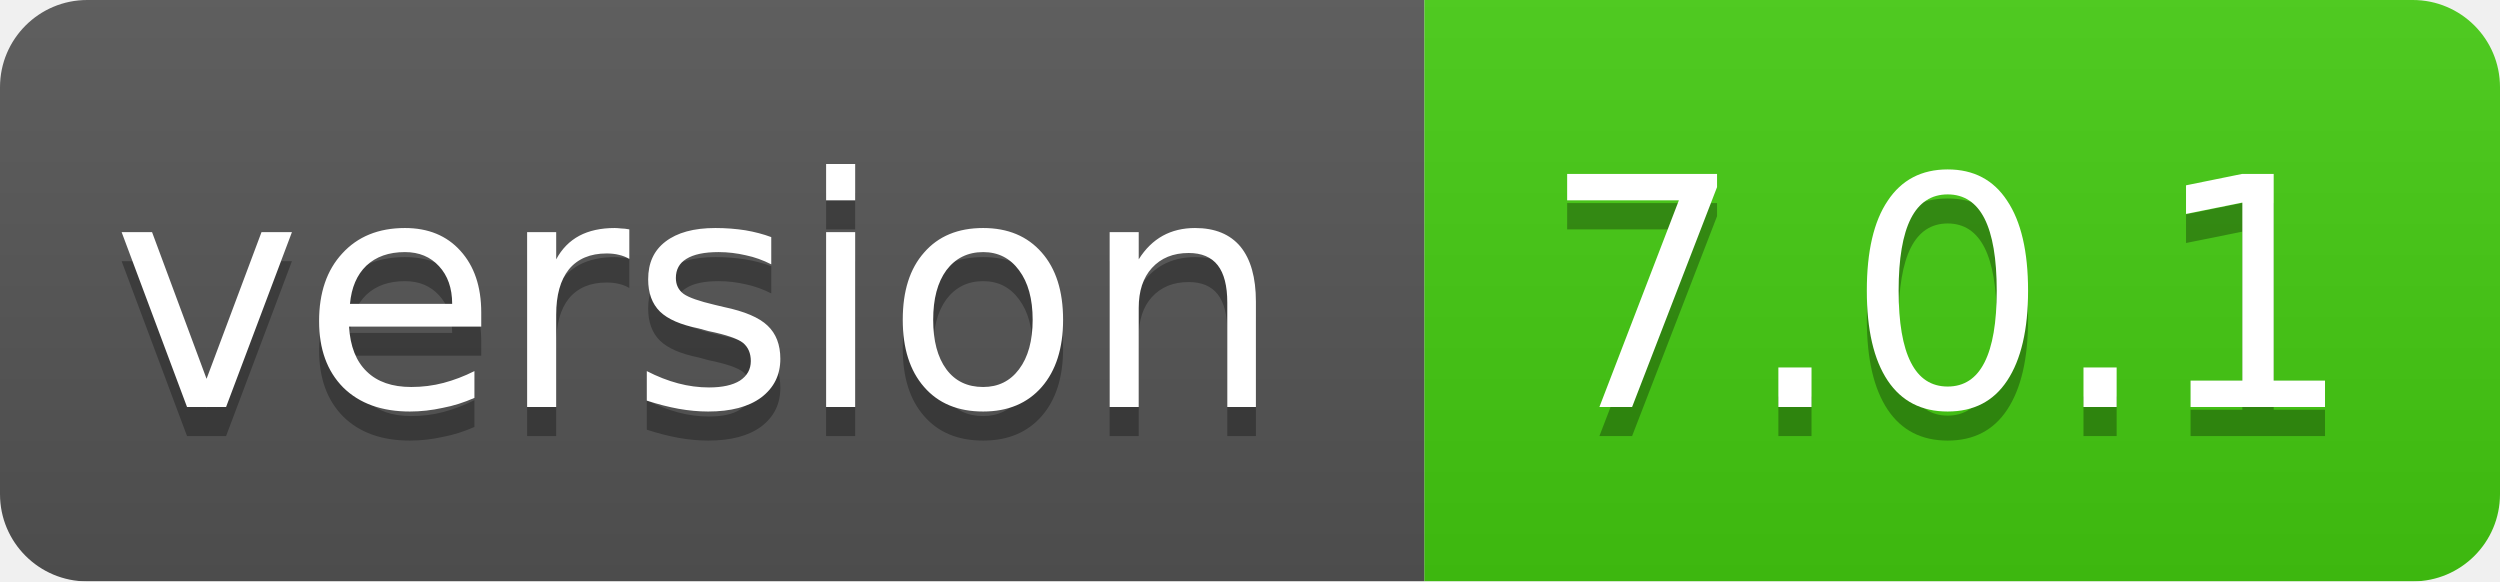
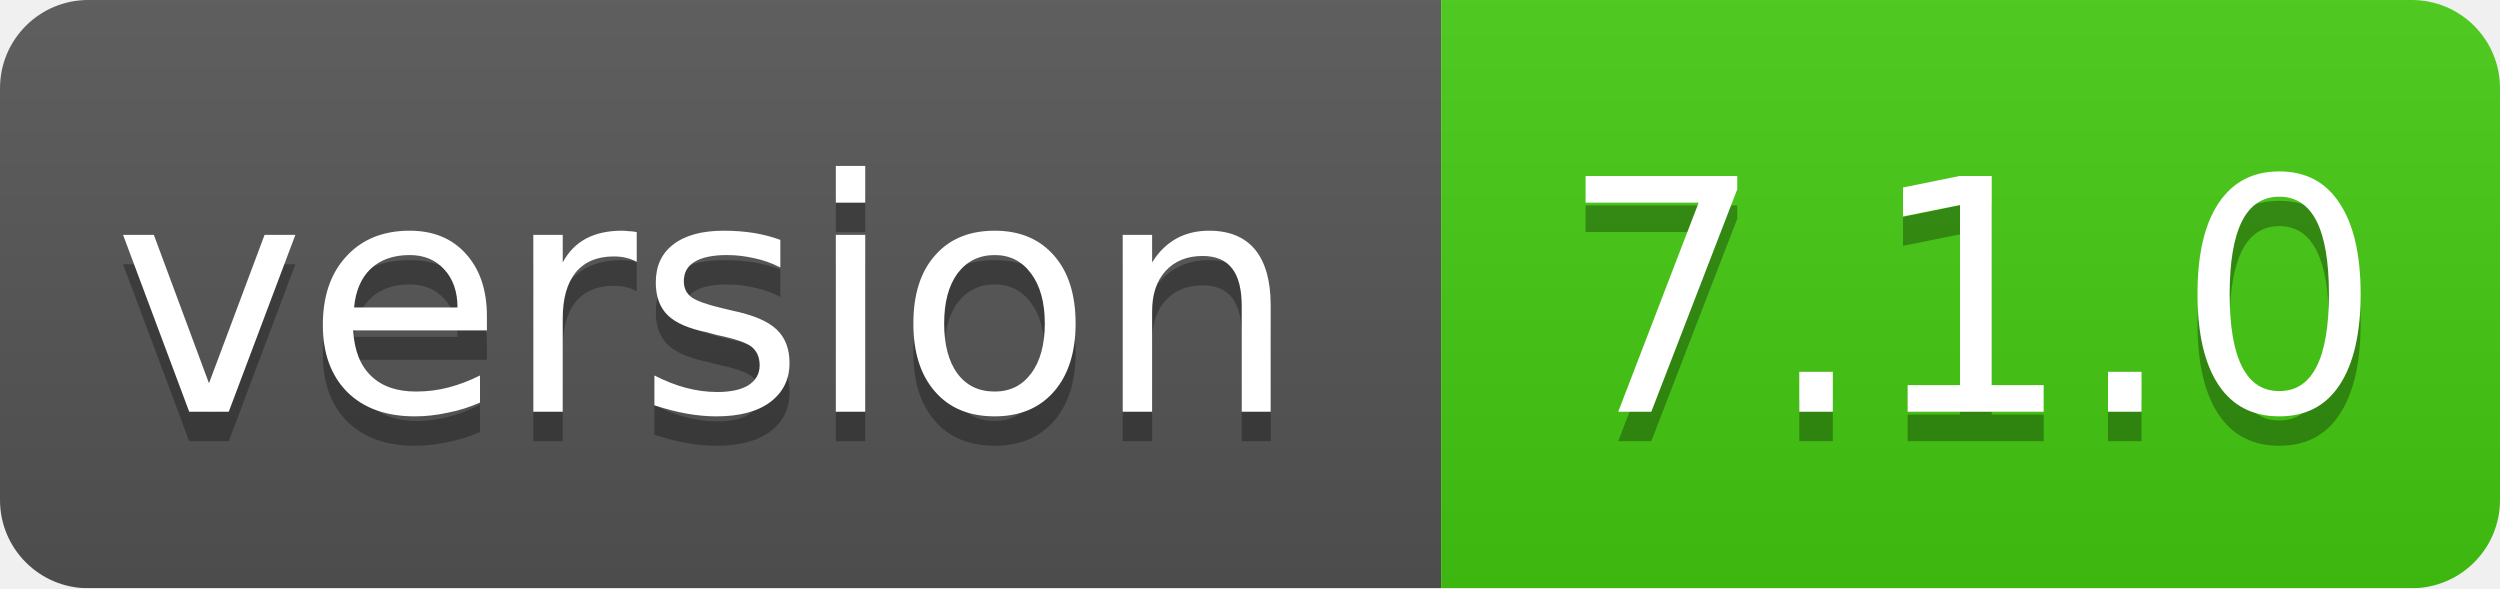
- <svg xmlns="http://www.w3.org/2000/svg" width="86" height="20">
+ <svg xmlns="http://www.w3.org/2000/svg" width="85" height="20">
  <linearGradient id="smooth" x2="0" y2="100%">
    <stop offset="0" stop-color="#bbb" stop-opacity=".1" />
    <stop offset="1" stop-opacity=".1" />
  </linearGradient>
  <mask id="round">
-     <rect width="86" height="20" rx="3" fill="#fff" />
+     <rect width="85" height="20" rx="3" fill="#fff" />
  </mask>
  <g mask="url(#round)">
    <rect width="49" height="20" fill="#555" />
-     <rect x="49" width="37" height="20" fill="#44cc11" />
-     <rect width="86" height="20" fill="url(#smooth)" />
+     <rect x="49" width="36" height="20" fill="#44cc11" />
+     <rect width="85" height="20" fill="url(#smooth)" />
  </g>
  <g fill="#fff" text-anchor="middle" font-family="DejaVu Sans,Verdana,Geneva,sans-serif" font-size="11">
    <text x="24" y="15" fill="#010101" fill-opacity=".3">version</text>
    <text x="24" y="14">version</text>
-     <text x="67" y="15" fill="#010101" fill-opacity=".3">7.0.1</text>
-     <text x="67" y="14">7.0.1</text>
+     <text x="67" y="15" fill="#010101" fill-opacity=".3">7.1.0</text>
+     <text x="67" y="14">7.1.0</text>
  </g>
</svg>
